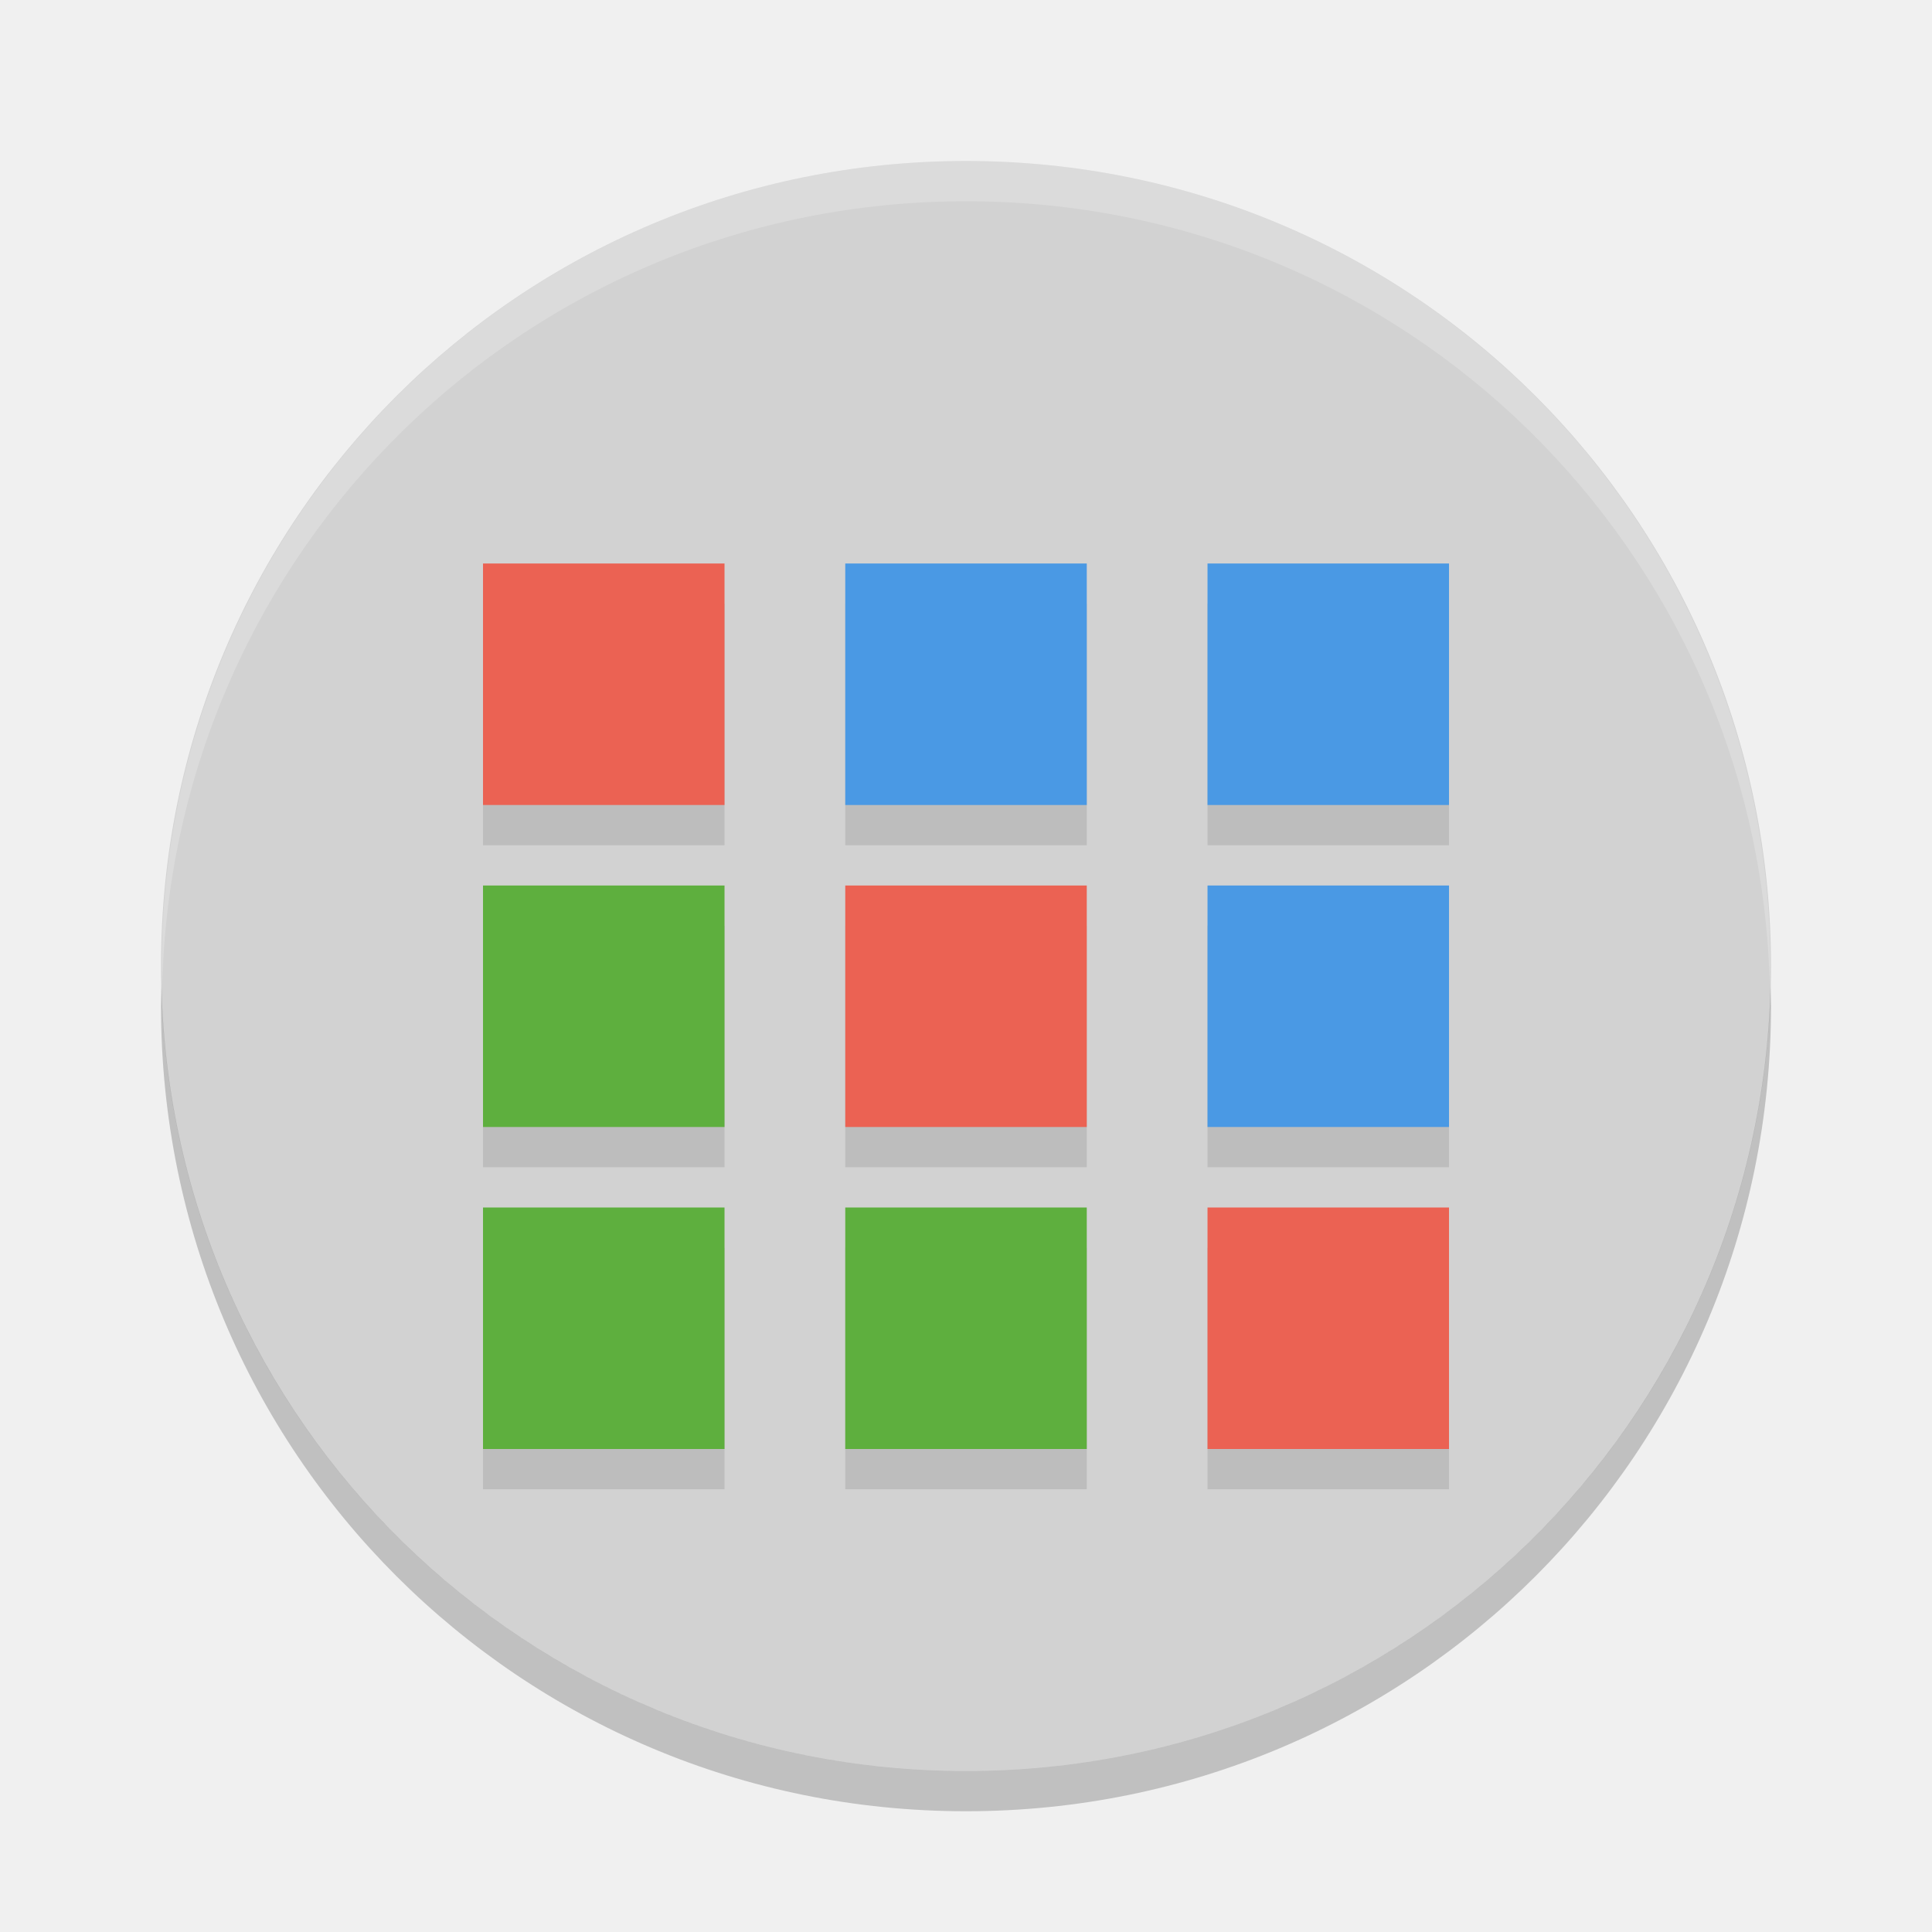
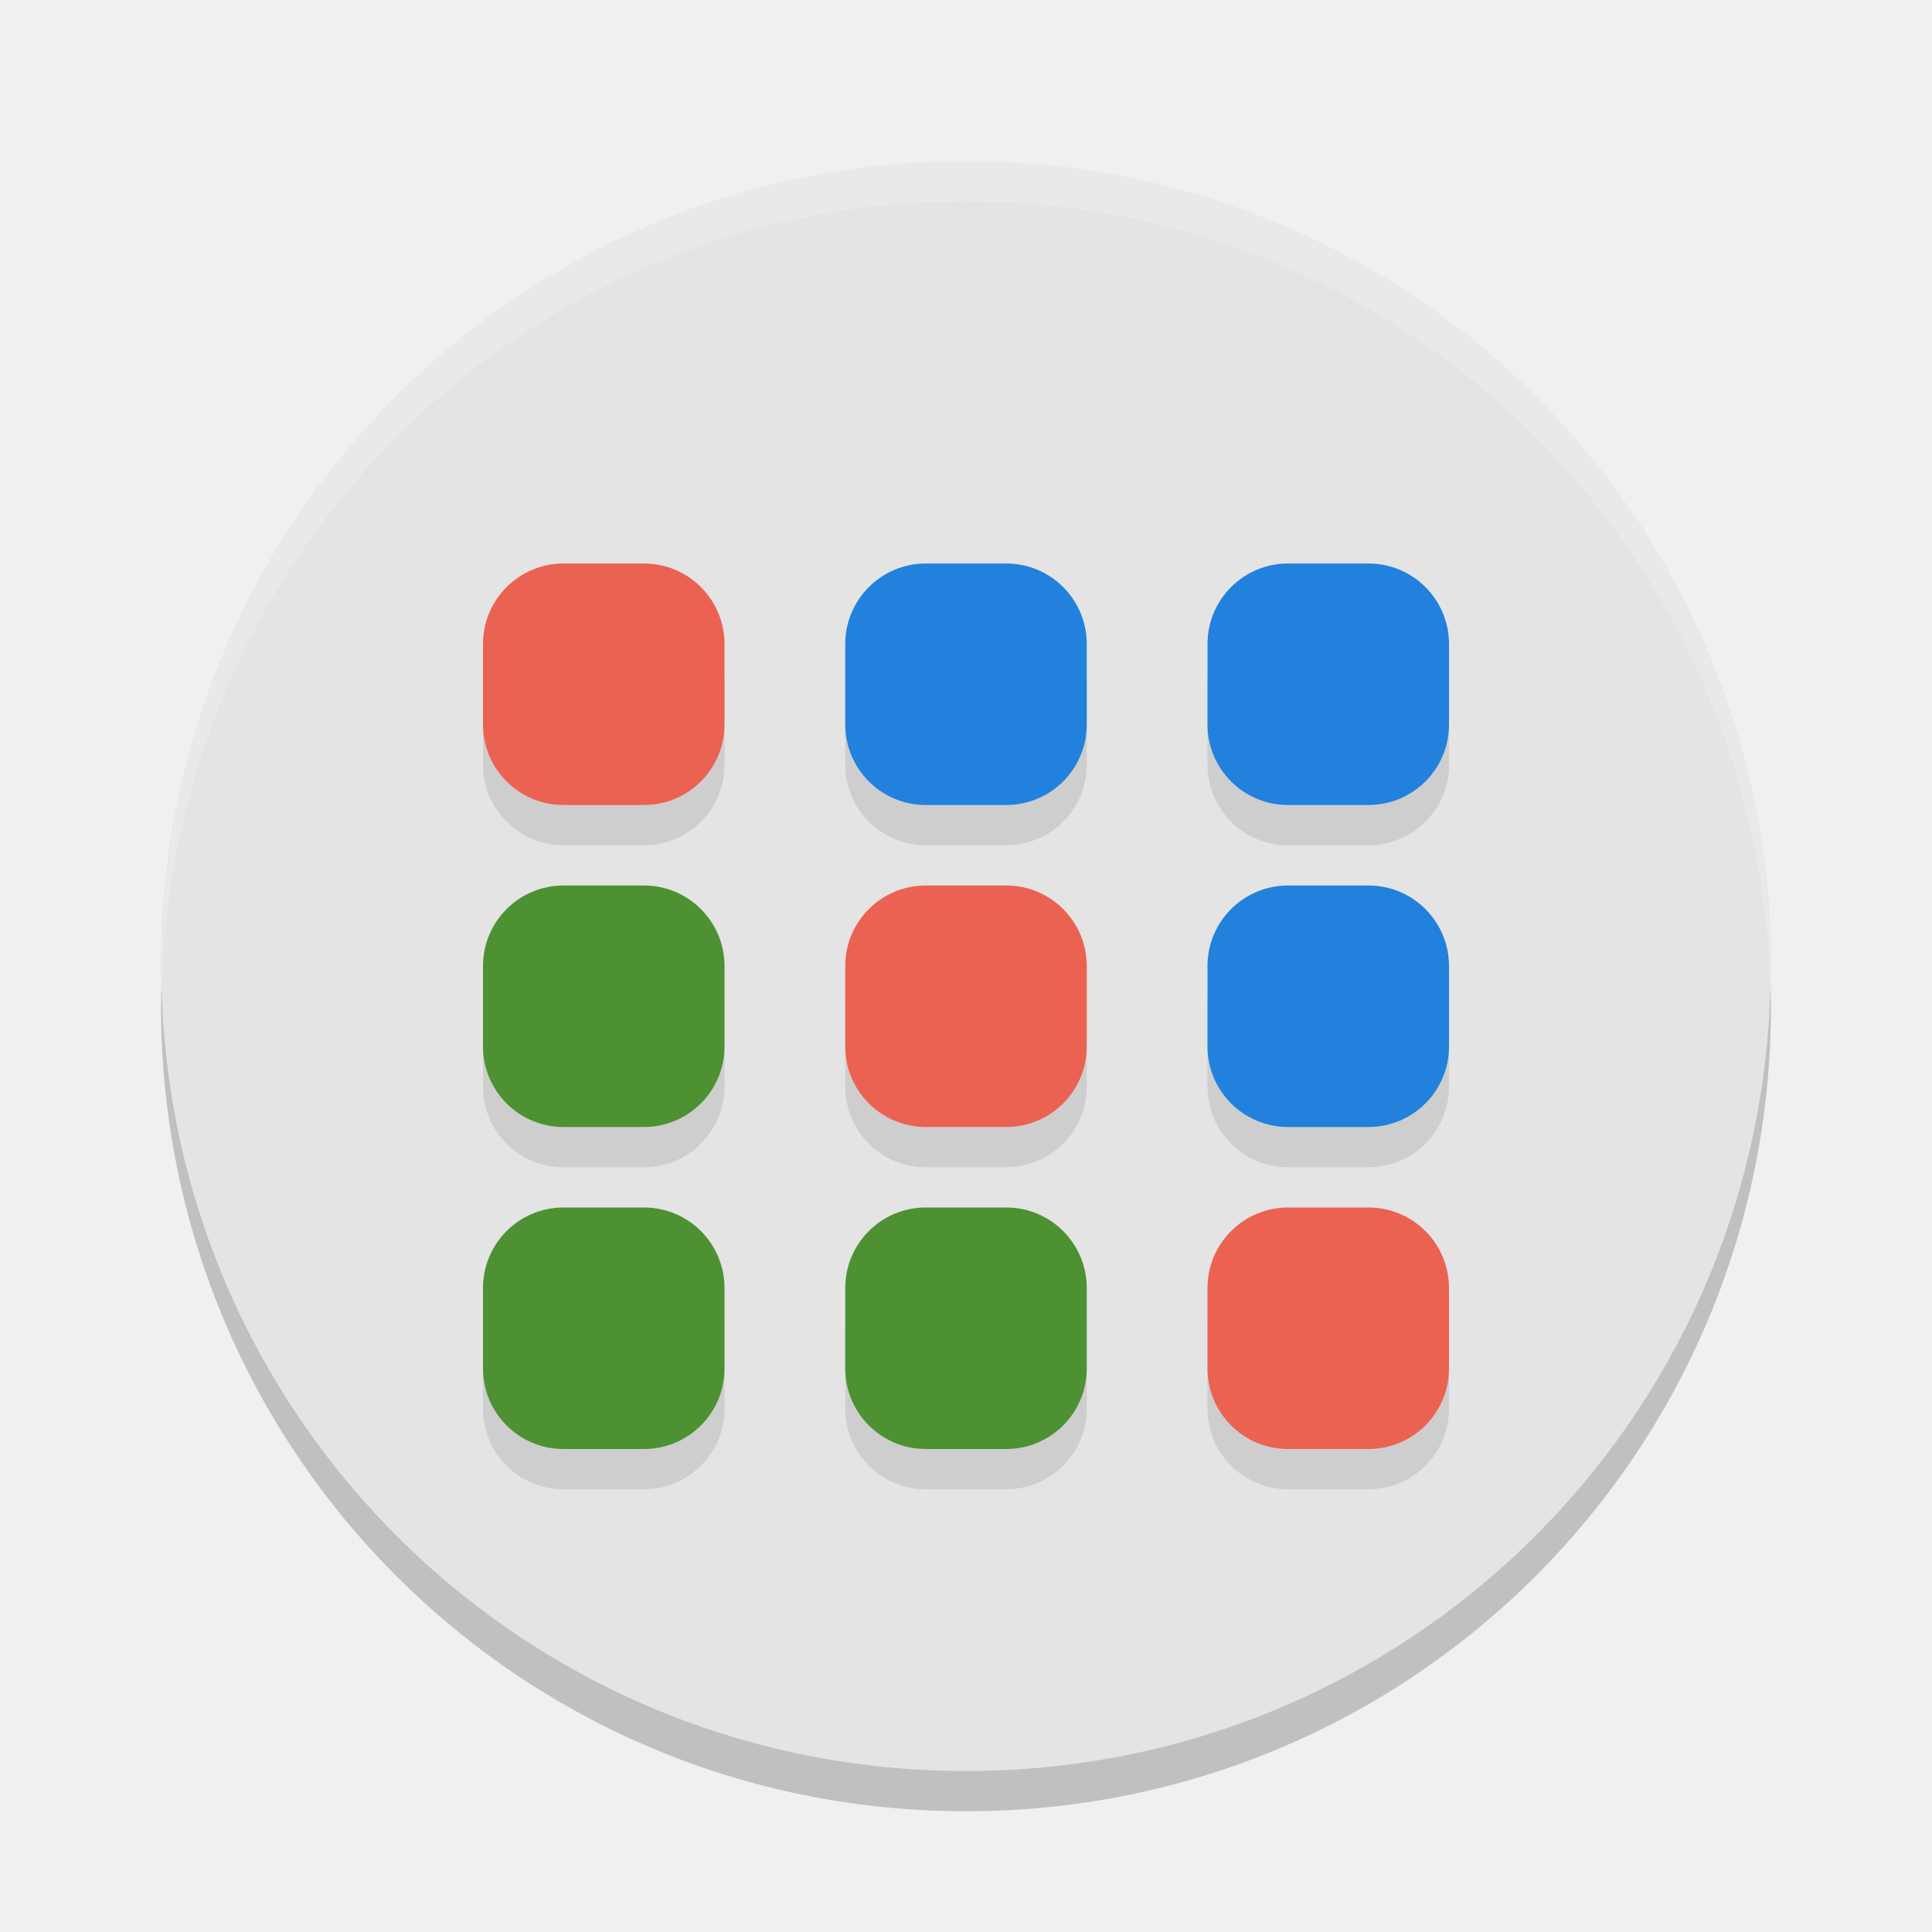
<svg xmlns="http://www.w3.org/2000/svg" width="24" height="24" version="1">
-   <g transform="translate(1.0001 1)">
-     <path fill="#d2d2d2" d="m11 1c-5.54 0-10 4.46-10 10s4.46 10 10 10 10-4.46 10-10-4.46-10-10-10z" />
-     <path opacity=".1" d="m5 6.5v3h3v-3h-3zm4.5 0v3h3v-3h-3zm4.5 0v3h3v-3h-3zm-9 4v3h3v-3h-3zm4.5 0v3h3v-3h-3zm4.5 0v3h3v-3h-3zm-9 4v3h3v-3h-3zm4.5 0v3h3v-3h-3zm4.5 0v3h3v-3h-3z" />
-     <path fill="#fff" opacity=".2" d="m11 1c5.535 0 9.991 4.46 9.991 10 0 0.084-0.004 0.167-0.006 0.25-0.132-5.423-4.534-9.75-9.985-9.75s-9.853 4.327-9.985 9.75c-0.002-0.083-0.006-0.166-0.006-0.25 0-5.54 4.456-10 9.991-10z" />
-     <path opacity=".2" d="m1.006 11.25c-0.002 0.084-0.006 0.166-0.006 0.25 0 5.54 4.46 10 10 10s10-4.46 10-10c0-0.084-0.004-0.167-0.006-0.25-0.132 5.423-4.538 9.75-9.994 9.75s-9.862-4.327-9.994-9.75z" />
-     <g transform="translate(-1.4999 -.5)">
-       <path fill="#4a99e4" d="m11 6.5h3v3h-3m0-3" />
-       <path fill="#4a99e4" d="m15.5 6.5h3v3h-3m0-3" />
-       <path fill="#4a99e4" d="m15.5 10.5h3v3h-3m0-3" />
-       <path fill="#5eaf3e" d="m6.5 10.5h3v3h-3m0-3" />
-       <path fill="#5eaf3e" d="m6.5 14.5h3v3h-3m0-3" />
-       <path fill="#5eaf3e" d="m11 14.5h3v3h-3m0-3" />
-       <path fill="#eb6253" d="m6.5 6.5h3v3h-3m0-3" />
-       <path fill="#eb6253" d="m11 10.5h3v3h-3m0-3" />
-       <path fill="#eb6253" d="m15.5 14.5h3v3h-3m0-3" />
-     </g>
+   <path style="fill:#e4e4e4" d="m 12,2 c -5.54,0 -10,4.46 -10,10 0,5.54 4.46,10 10,10 5.54,0 10,-4.46 10,-10 0,-5.54 -4.46,-10 -10,-10 z" />
+   <path style="opacity:0.2;fill:#ffffff" d="m 12,2 c 5.535,0 9.991,4.46 9.991,10 0,0.084 -0.004,0.167 -0.006,0.25 -0.132,-5.423 -4.534,-9.75 -9.985,-9.75 -5.451,0 -9.853,4.327 -9.985,9.75 C 2.013,12.167 2.009,12.084 2.009,12 c 0,-5.54 4.456,-10 9.991,-10 z" />
+   <path style="opacity:0.2" d="m 2.006,12.25 c -0.002,0.084 -0.006,0.166 -0.006,0.25 0,5.54 4.46,10 10,10 5.54,0 10,-4.46 10,-10 0,-0.084 -0.004,-0.167 -0.006,-0.25 -0.132,5.423 -4.538,9.75 -9.994,9.75 -5.456,0 -9.862,-4.327 -9.994,-9.75 z" />
+   <g transform="matrix(0.5,0,0,0.5,0,1)" style="opacity:0.1">
+     <rect width="6" height="6" x="12" y="13" rx="2" ry="2" />
+     <rect width="6" height="6" x="21" y="13" rx="2" ry="2" />
+     <rect width="6" height="6" x="30" y="13" rx="2" ry="2" />
+     <rect width="6" height="6" x="12" y="21" rx="2" ry="2" />
+     <rect width="6" height="6" x="21" y="21" rx="2" ry="2" />
+     <rect width="6" height="6" x="30" y="21" rx="2" ry="2" />
+     <rect width="6" height="6" x="12" y="29" rx="2" ry="2" />
+     <rect width="6" height="6" x="21" y="29" rx="2" ry="2" />
+     <rect width="6" height="6" x="30" y="29" rx="2" ry="2" />
+   </g>
+   <g transform="matrix(0.5,0,0,0.5,0,0.5)">
+     <rect width="6" height="6" x="12" y="13" rx="2" ry="2" style="fill:#eb6253" />
+     <rect style="fill:#2181dd" width="6" height="6" x="21" y="13" rx="2" ry="2" />
+     <rect width="6" height="6" x="30" y="13" rx="2" ry="2" style="fill:#2181dd" />
+     <rect style="fill:#4d9133" width="6" height="6" x="12" y="21" rx="2" ry="2" />
+     <rect width="6" height="6" x="21" y="21" rx="2" ry="2" style="fill:#eb6253" />
+     <rect style="fill:#2181dd" width="6" height="6" x="30" y="21" rx="2" ry="2" />
+     <rect width="6" height="6" x="12" y="29" rx="2" ry="2" style="fill:#4d9133" />
+     <rect style="fill:#4d9133" width="6" height="6" x="21" y="29" rx="2" ry="2" />
+     <rect width="6" height="6" x="30" y="29" rx="2" ry="2" style="fill:#eb6253" />
  </g>
</svg>
